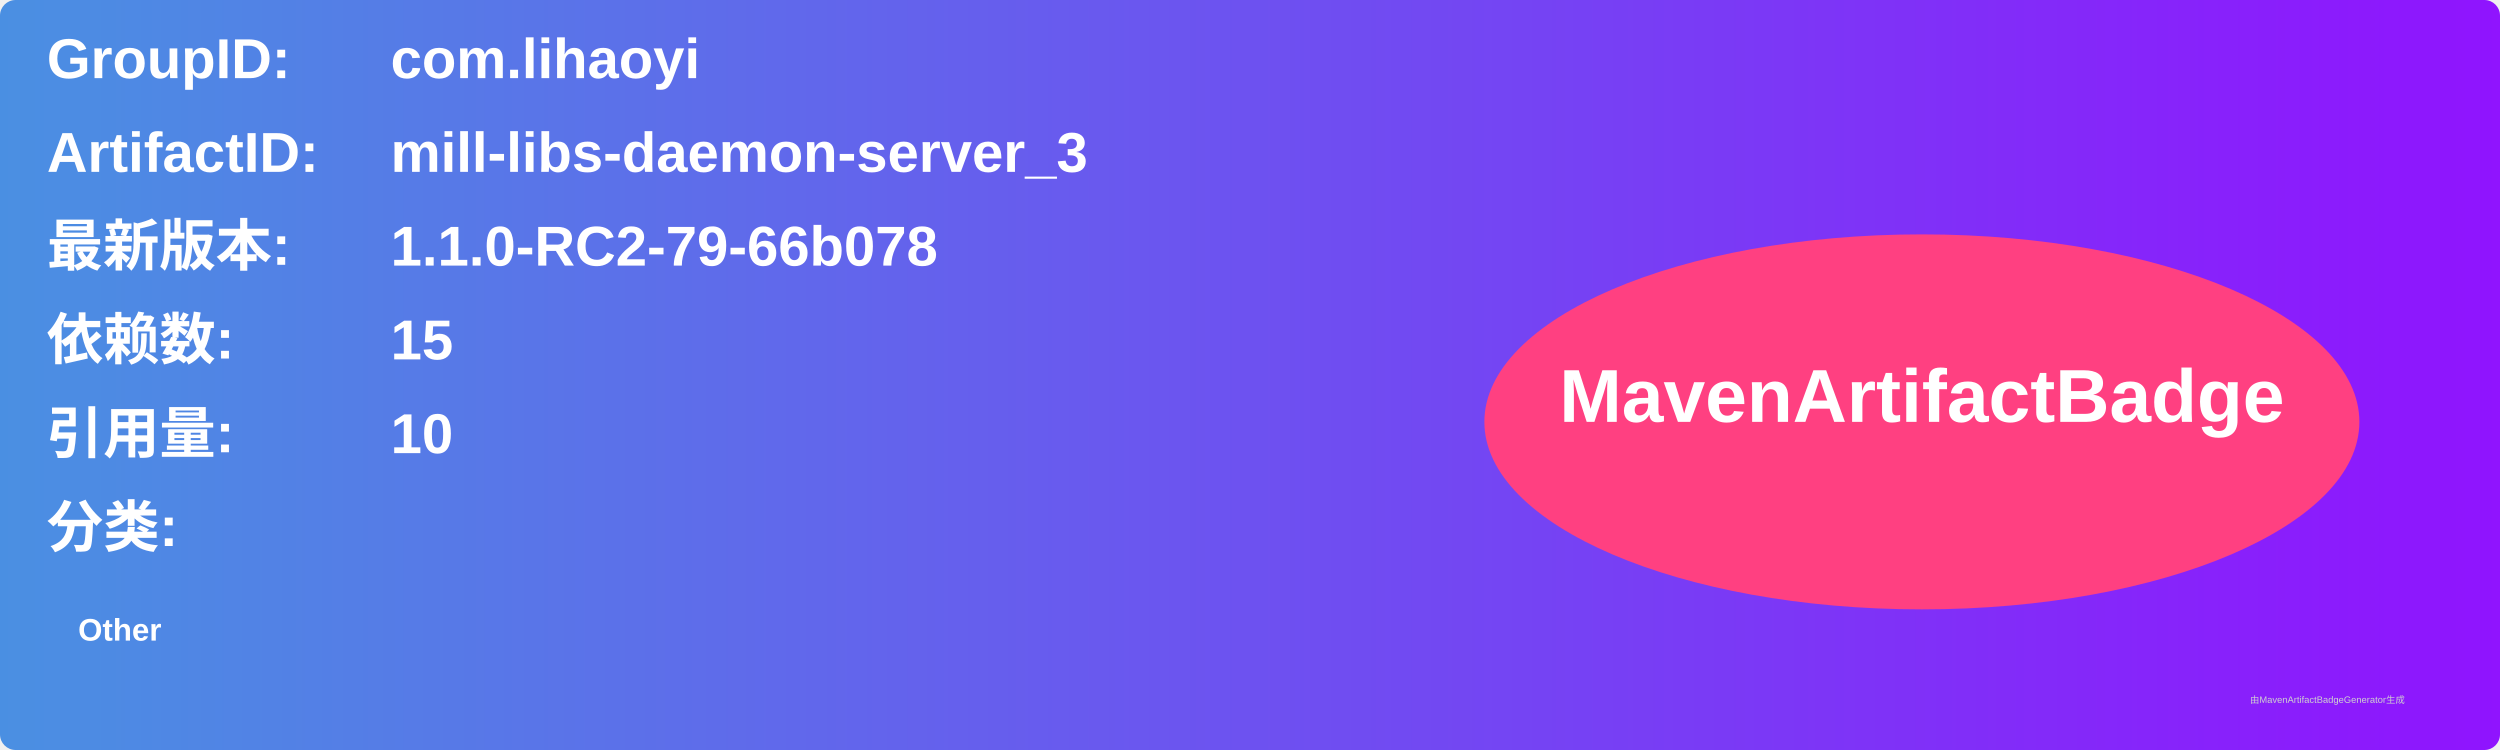
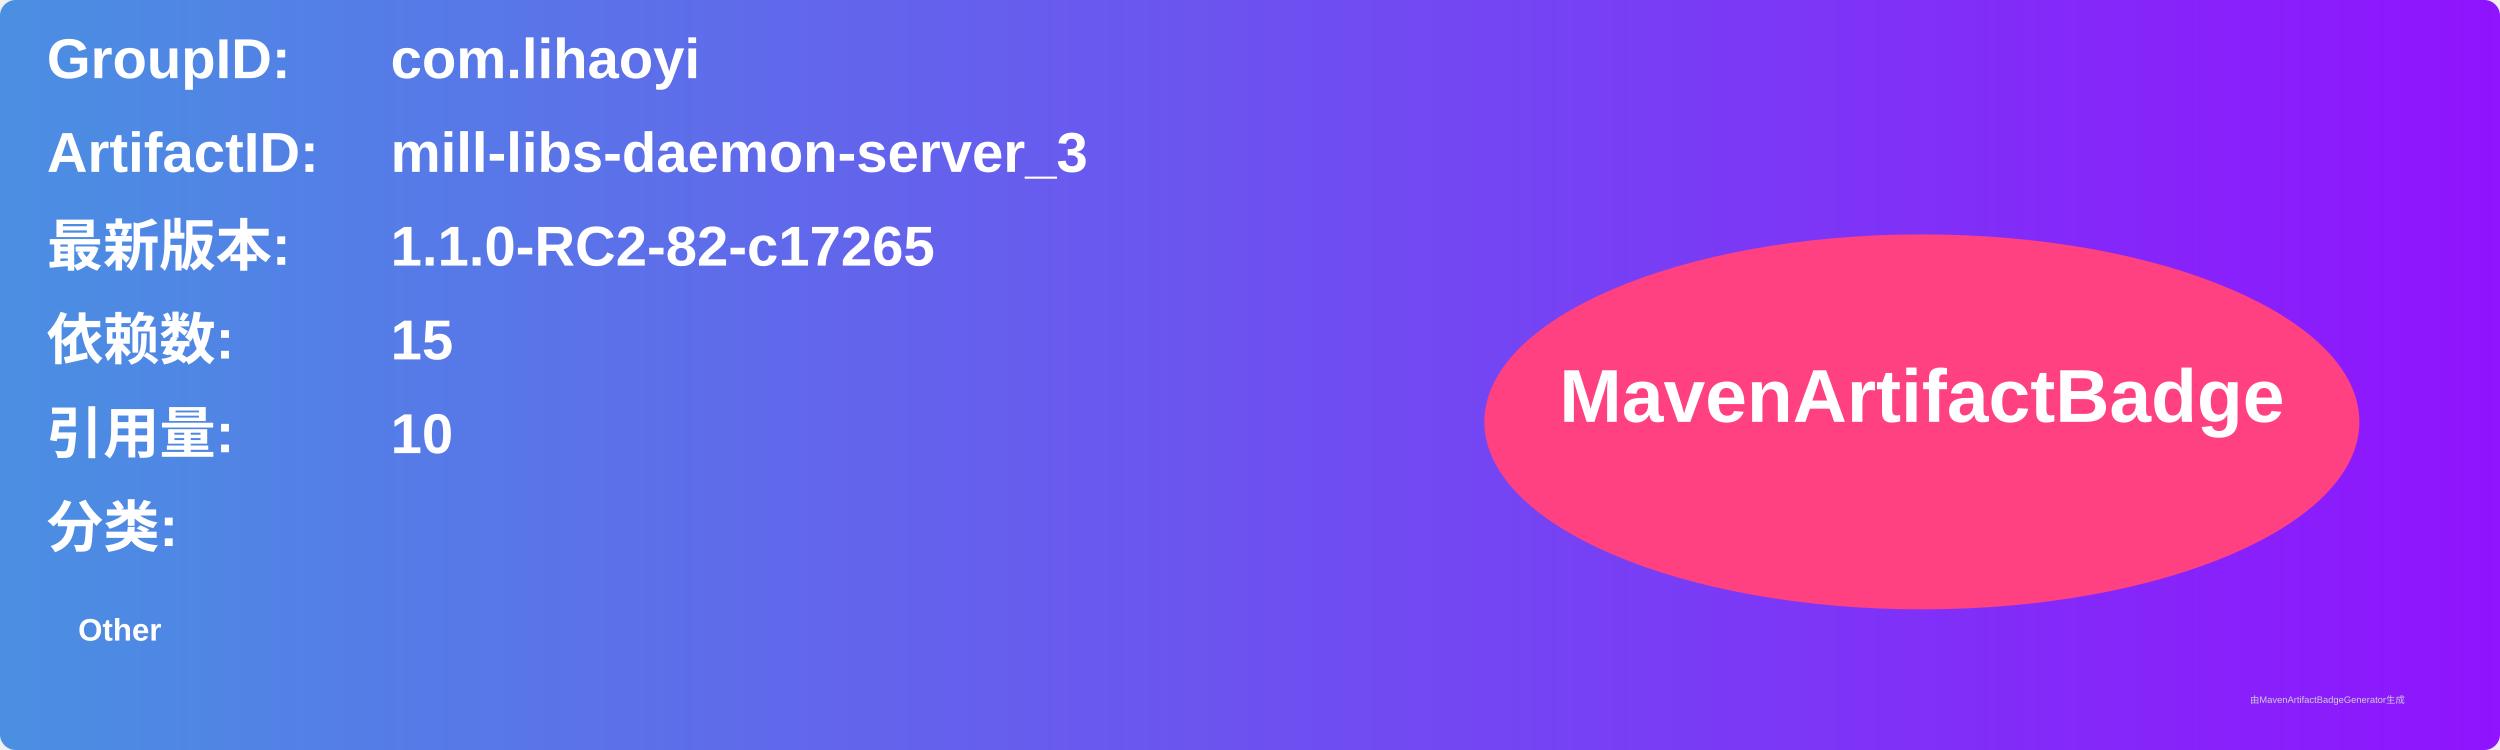
<svg xmlns="http://www.w3.org/2000/svg" width="800" height="240" viewBox="0 0 800 240">
  <linearGradient id="grad" x1="0%" y1="0%" x2="100%" y2="0%">
    <stop offset="0%" stop-color="#4a90e2" />
    <stop offset="100%" stop-color="#9013fe" />
  </linearGradient>
  <rect width="100%" height="100%" rx="5" ry="5" fill="url(#grad)" />
  <g transform="translate(15, 15)">
    <text x="0" y="10" font-family="Arial" font-size="18" fill="white" font-weight="bold" width="260">GroupID:</text>
    <text x="110" y="10" font-family="Arial" font-size="18" fill="white" font-weight="bold" width="460">com.lihaoyi</text>
    <text x="0" y="40" font-family="Arial" font-size="18" fill="white" font-weight="bold" width="260">ArtifactID:</text>
    <text x="110" y="40" font-family="Arial" font-size="18" fill="white" font-weight="bold" width="460">mill-libs-daemon-server_3</text>
    <text x="0" y="70" font-family="Arial" font-size="18" fill="white" font-weight="bold">最新版本:</text>
    <text x="110" y="70" font-family="Arial" font-size="18" fill="white" font-weight="bold">
-       <tspan font-weight="bold">1.1.0-RC2-79-66b078</tspan>
+       <tspan font-weight="bold">1.1.0-RC2-82-c17265</tspan>
    </text>
    <text x="0" y="100" font-family="Arial" font-size="18" fill="white" font-weight="bold">依赖数: </text>
    <text x="110" y="100" font-family="Arial" font-size="18" fill="white">
      <tspan font-weight="bold">15</tspan>
    </text>
    <text x="0" y="130" font-family="Arial" font-size="18" fill="white" font-weight="bold">引用量: </text>
    <text x="110" y="130" font-family="Arial" font-size="18" fill="white">
      <tspan font-weight="bold">10</tspan>
    </text>
    <text x="0" y="160" font-family="Arial" font-size="18" fill="white" font-weight="bold">分类:</text>
    <text x="10" y="190" font-family="Arial" font-size="10" fill="white">
      <tspan font-weight="bold">Other</tspan>
    </text>
    <ellipse cx="600" cy="120" rx="140" ry="60" fill="#ff4081" />
    <text x="600" y="120" text-anchor="middle" font-family="Arial" font-size="24" fill="white" font-weight="bold">MavenArtifactBadge</text>
  </g>
  <text x="720" y="225" font-family="Arial" font-size="3" fill="#d0d0d0">由MavenArtifactBadgeGenerator生成</text>
</svg>
